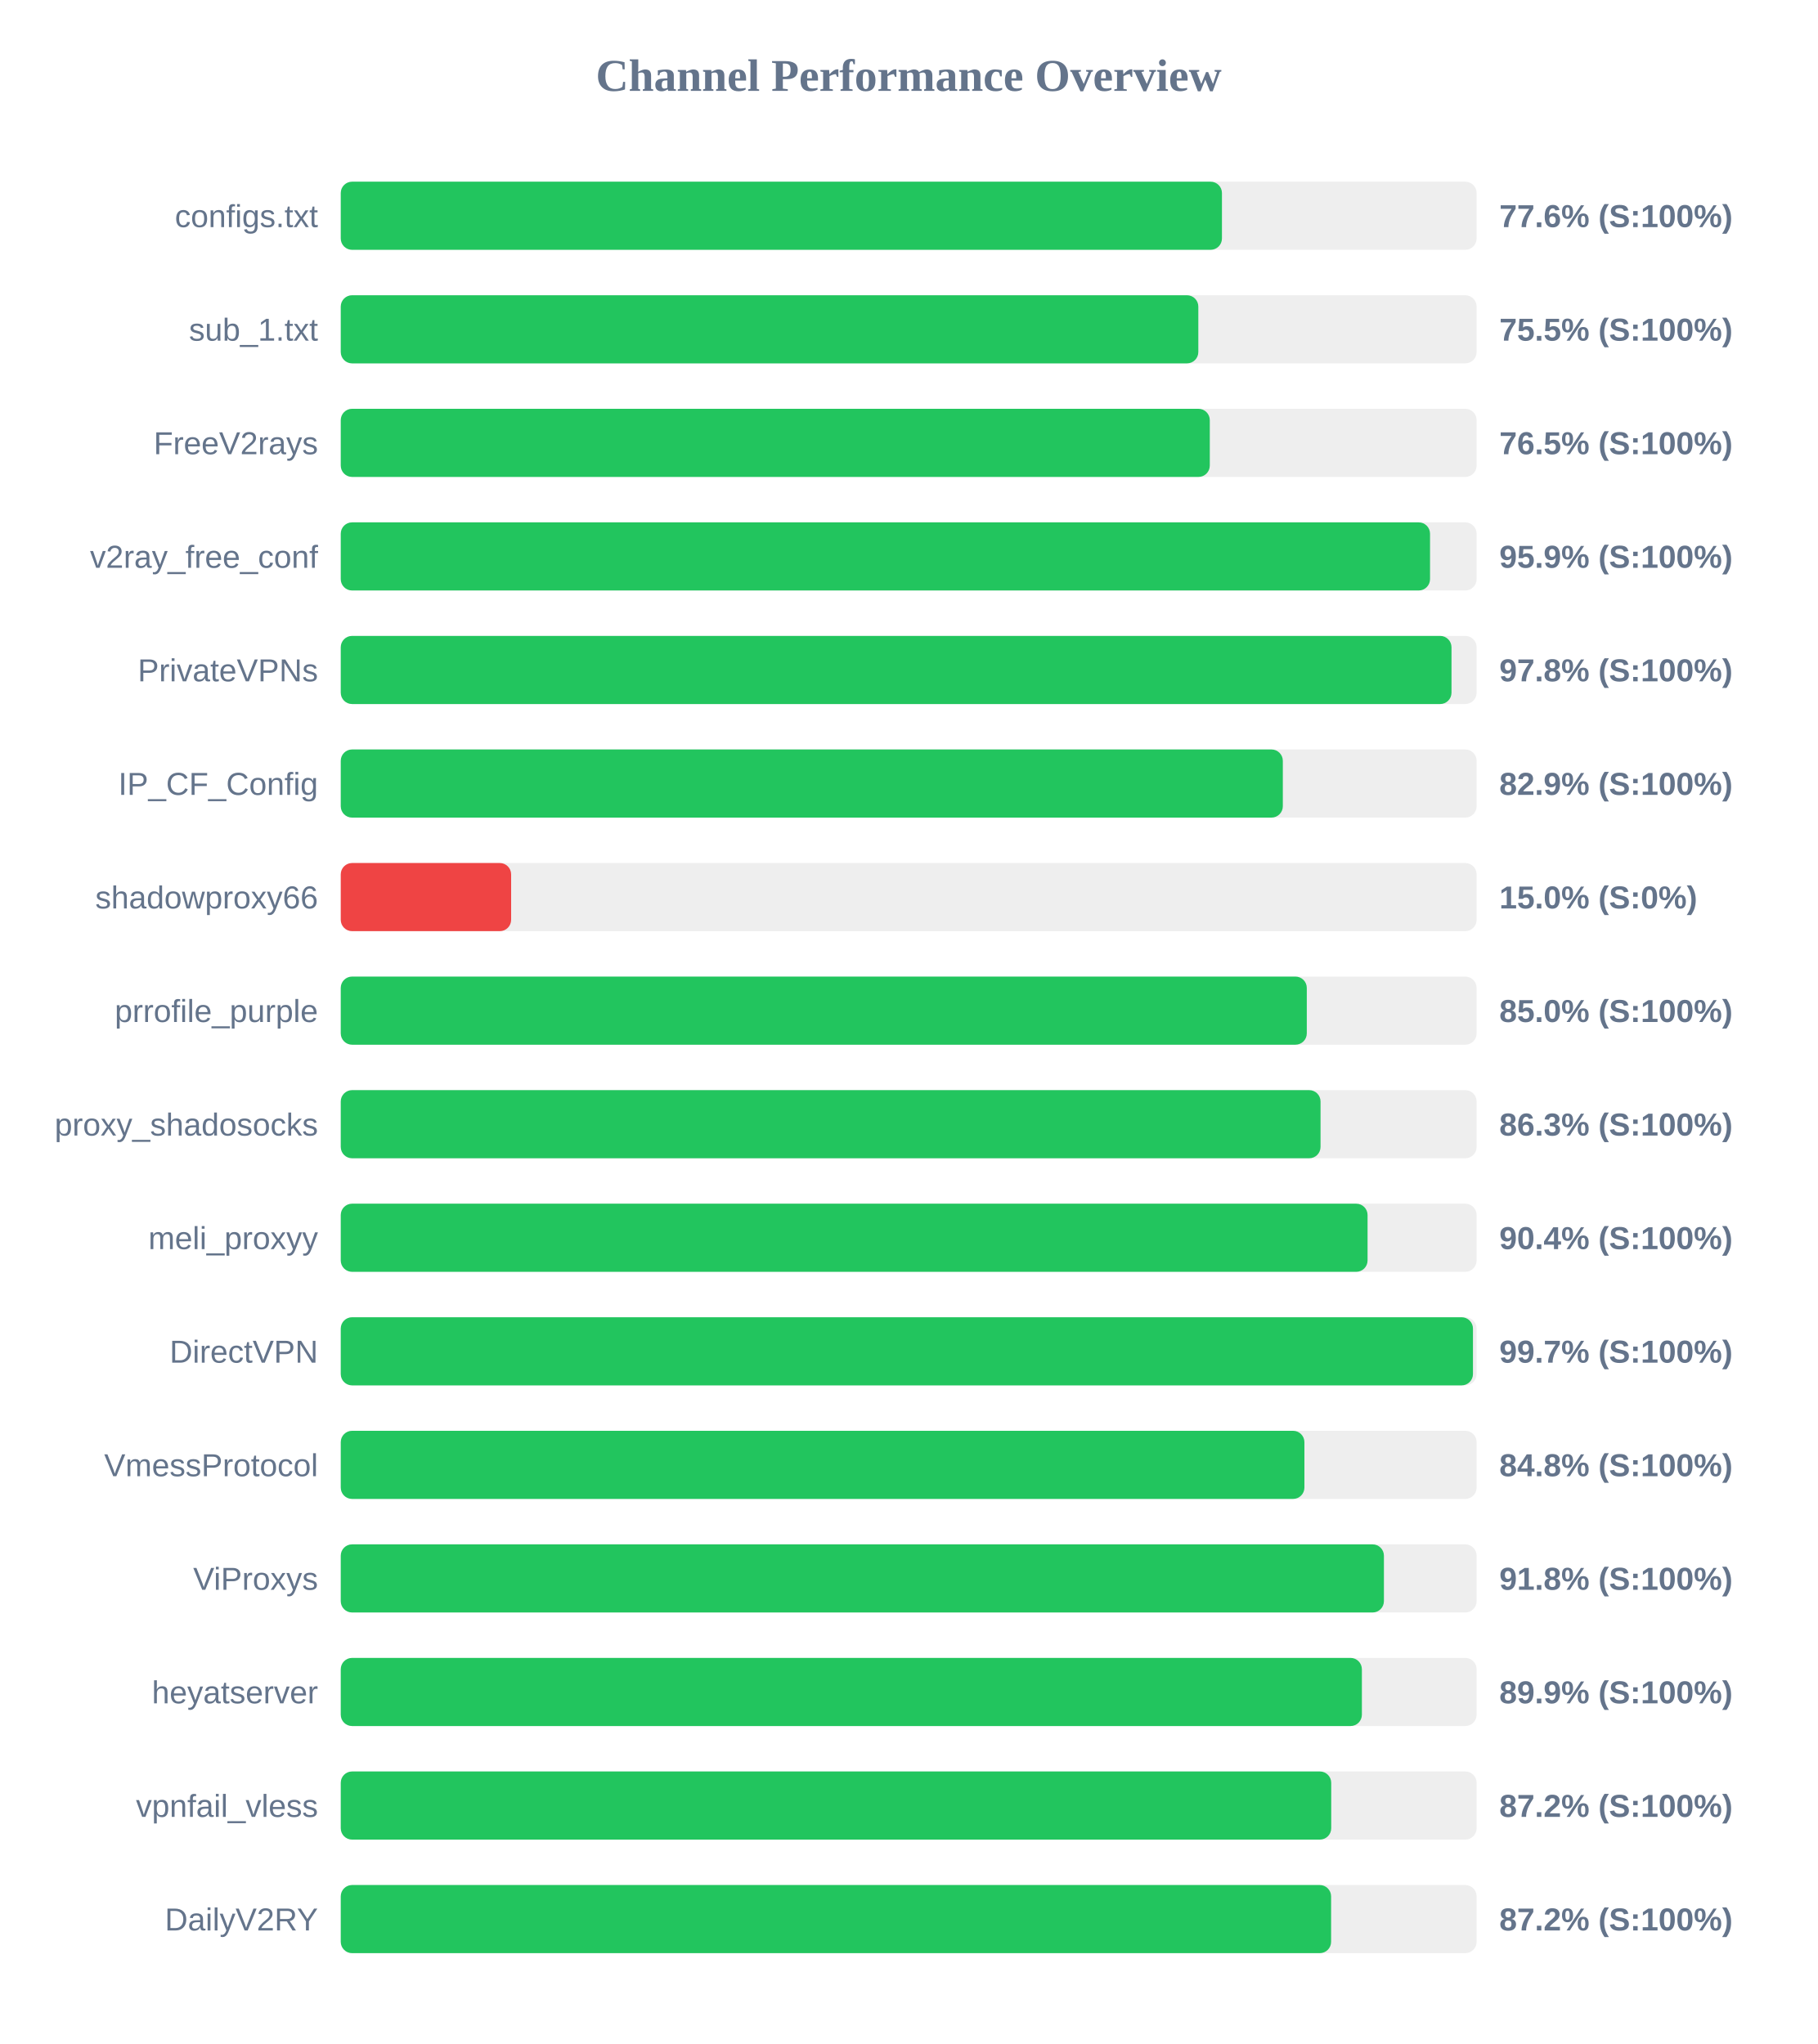
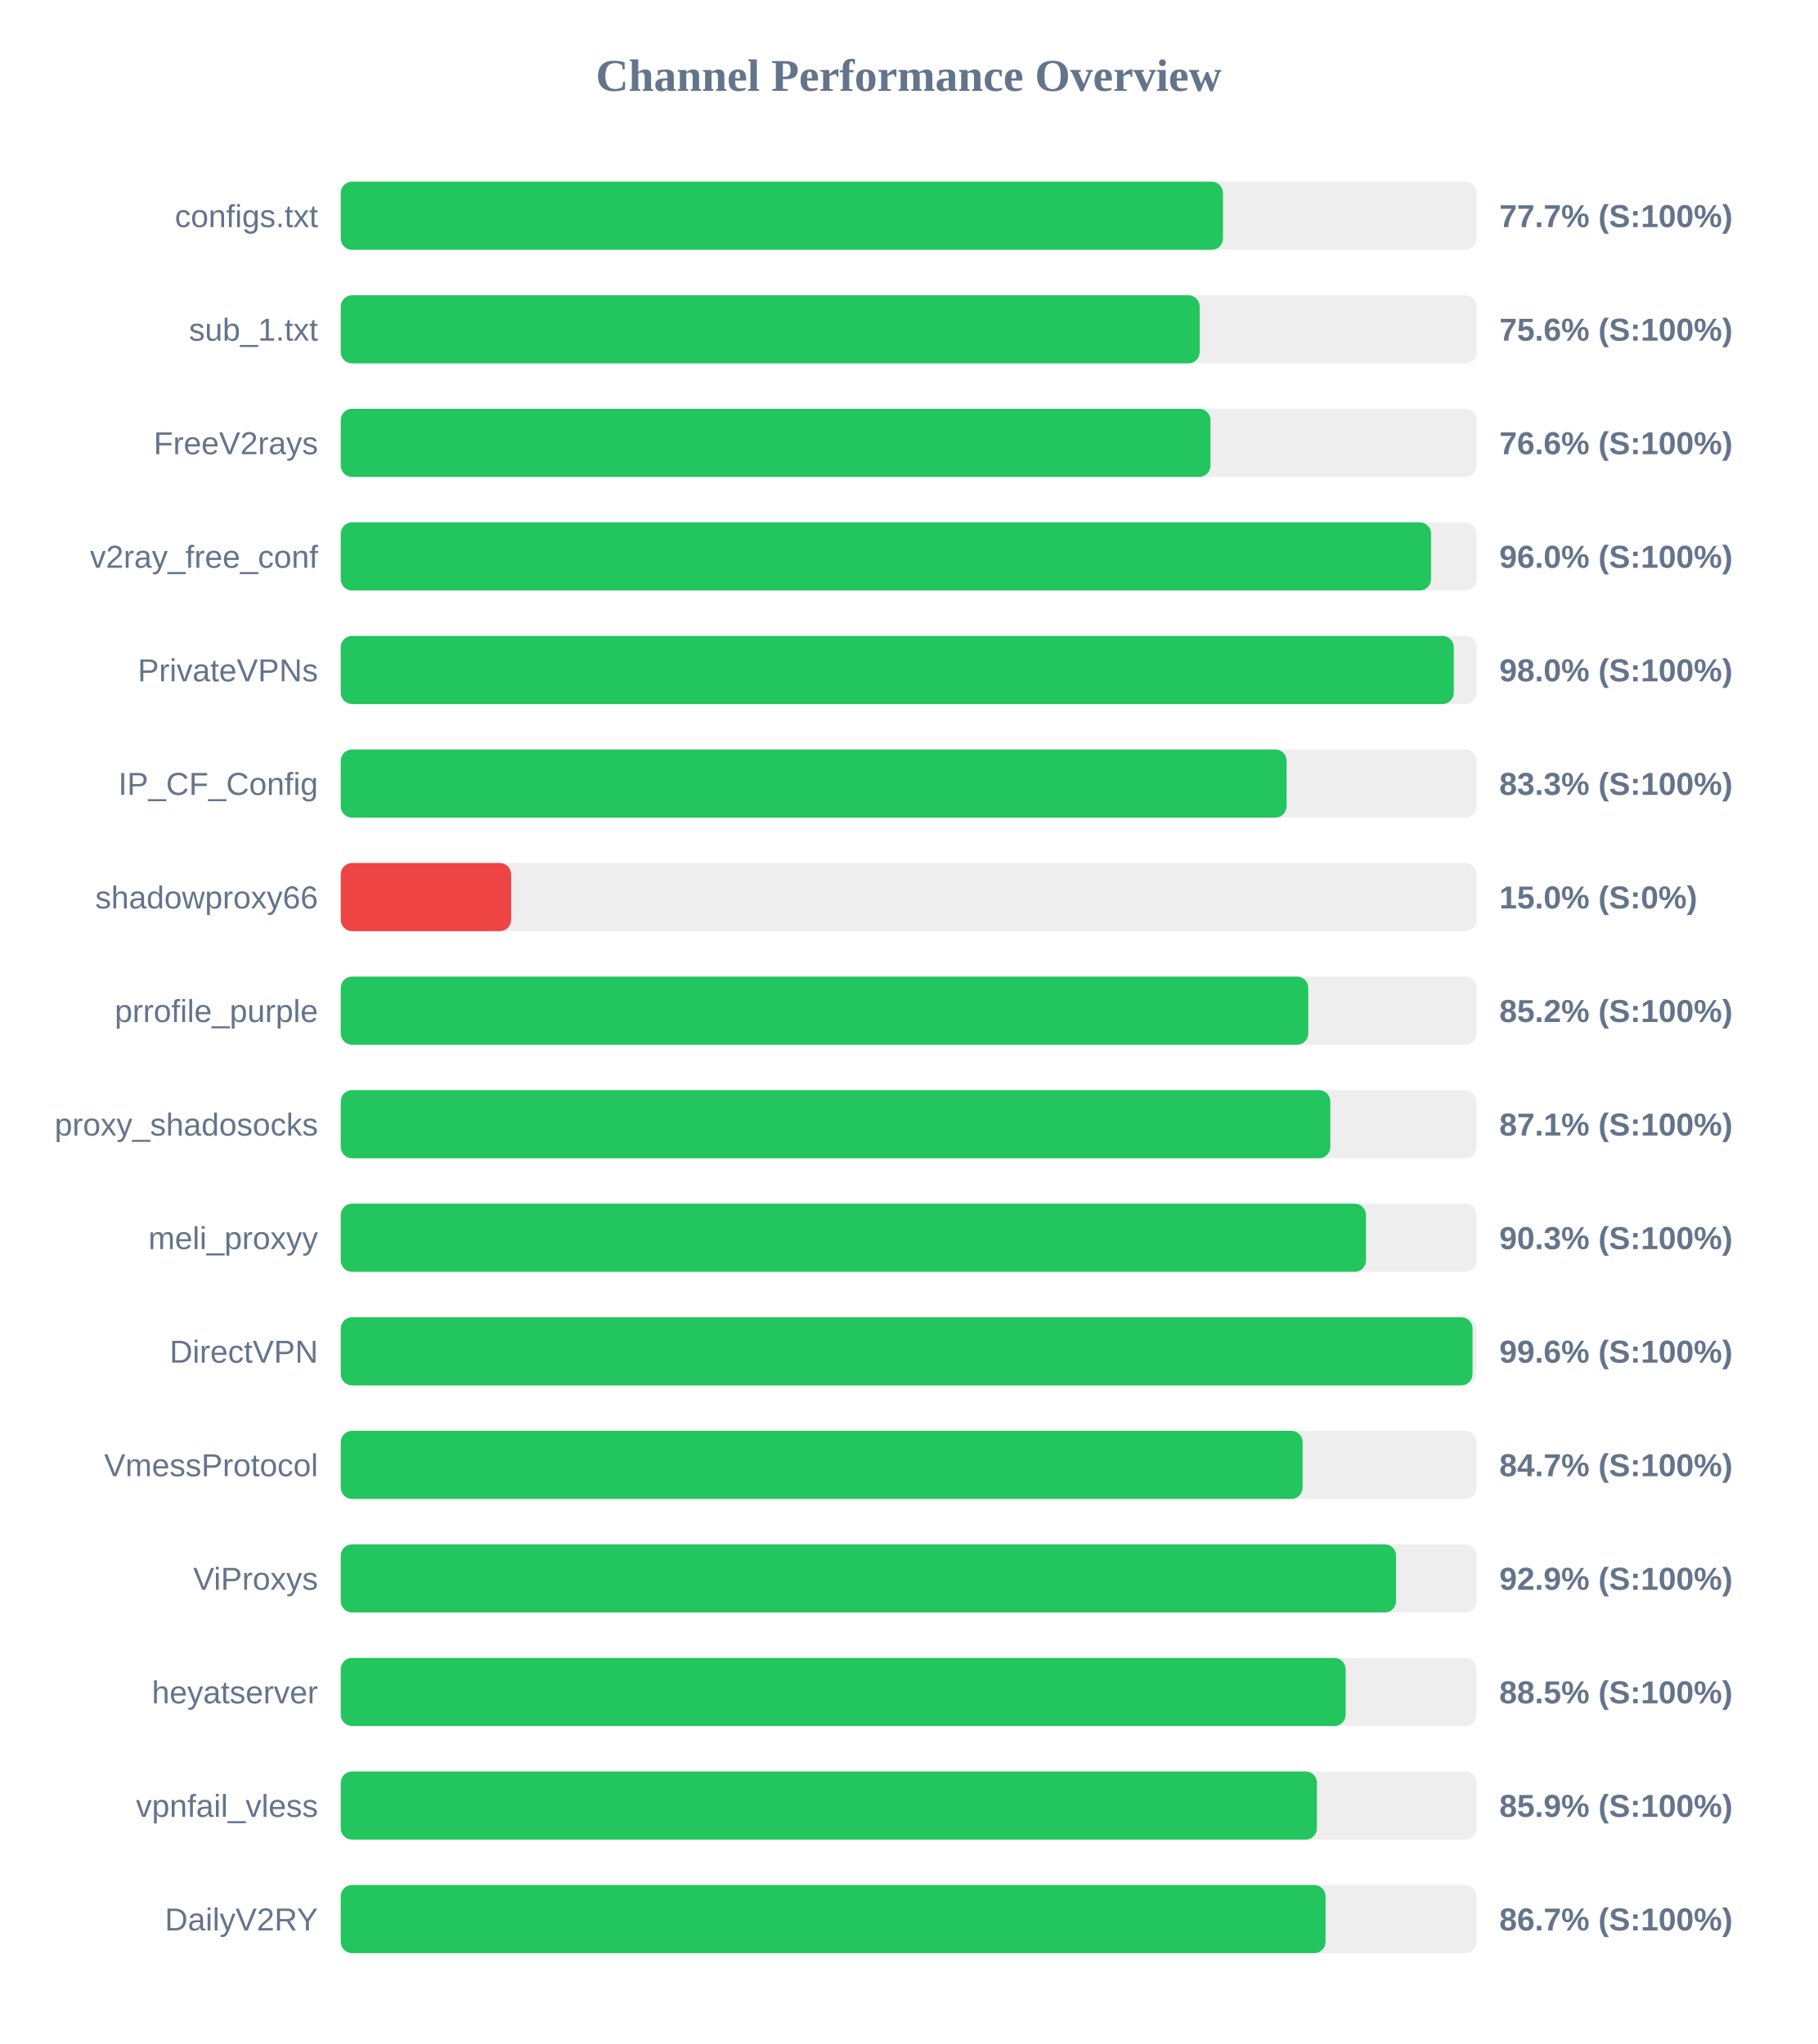
<svg xmlns="http://www.w3.org/2000/svg" width="800" height="900" version="1.1">
  <style>
        .row { font: 14px Arial; fill: #64748b; }
        .score { font: bold 14px Arial; fill: #64748b; }
    </style>
  <text x="400" y="40" text-anchor="middle" font-size="20px" font-weight="bold" fill="#64748b">Channel Performance Overview</text>
  <rect x="150" y="80" width="500" height="30" fill="#eee" rx="5" />
-   <rect x="150" y="80" width="387.9" height="30" fill="#22c55e" rx="5" />
+   <rect x="150" y="80" width="388.35" height="30" fill="#22c55e" rx="5" />
  <text x="140" y="100" text-anchor="end" class="row">configs.txt</text>
-   <text x="660" y="100" text-anchor="start" class="score">77.6% (S:100%)</text>
+   <text x="660" y="100" text-anchor="start" class="score">77.7% (S:100%)</text>
  <rect x="150" y="130" width="500" height="30" fill="#eee" rx="5" />
-   <rect x="150" y="130" width="377.5" height="30" fill="#22c55e" rx="5" />
+   <rect x="150" y="130" width="378.1" height="30" fill="#22c55e" rx="5" />
  <text x="140" y="150" text-anchor="end" class="row">sub_1.txt</text>
-   <text x="660" y="150" text-anchor="start" class="score">75.5% (S:100%)</text>
+   <text x="660" y="150" text-anchor="start" class="score">75.6% (S:100%)</text>
  <rect x="150" y="180" width="500" height="30" fill="#eee" rx="5" />
-   <rect x="150" y="180" width="382.55" height="30" fill="#22c55e" rx="5" />
+   <rect x="150" y="180" width="382.85" height="30" fill="#22c55e" rx="5" />
  <text x="140" y="200" text-anchor="end" class="row">FreeV2rays</text>
-   <text x="660" y="200" text-anchor="start" class="score">76.5% (S:100%)</text>
+   <text x="660" y="200" text-anchor="start" class="score">76.6% (S:100%)</text>
  <rect x="150" y="230" width="500" height="30" fill="#eee" rx="5" />
-   <rect x="150" y="230" width="479.5" height="30" fill="#22c55e" rx="5" />
+   <rect x="150" y="230" width="479.95" height="30" fill="#22c55e" rx="5" />
  <text x="140" y="250" text-anchor="end" class="row">v2ray_free_conf</text>
-   <text x="660" y="250" text-anchor="start" class="score">95.9% (S:100%)</text>
+   <text x="660" y="250" text-anchor="start" class="score">96.0% (S:100%)</text>
  <rect x="150" y="280" width="500" height="30" fill="#eee" rx="5" />
-   <rect x="150" y="280" width="488.95" height="30" fill="#22c55e" rx="5" />
+   <rect x="150" y="280" width="489.95" height="30" fill="#22c55e" rx="5" />
  <text x="140" y="300" text-anchor="end" class="row">PrivateVPNs</text>
-   <text x="660" y="300" text-anchor="start" class="score">97.8% (S:100%)</text>
+   <text x="660" y="300" text-anchor="start" class="score">98.0% (S:100%)</text>
  <rect x="150" y="330" width="500" height="30" fill="#eee" rx="5" />
-   <rect x="150" y="330" width="414.7" height="30" fill="#22c55e" rx="5" />
+   <rect x="150" y="330" width="416.35" height="30" fill="#22c55e" rx="5" />
  <text x="140" y="350" text-anchor="end" class="row">IP_CF_Config</text>
-   <text x="660" y="350" text-anchor="start" class="score">82.9% (S:100%)</text>
+   <text x="660" y="350" text-anchor="start" class="score">83.3% (S:100%)</text>
  <rect x="150" y="380" width="500" height="30" fill="#eee" rx="5" />
  <rect x="150" y="380" width="75.0" height="30" fill="#ef4444" rx="5" />
  <text x="140" y="400" text-anchor="end" class="row">shadowproxy66</text>
  <text x="660" y="400" text-anchor="start" class="score">15.0% (S:0%)</text>
  <rect x="150" y="430" width="500" height="30" fill="#eee" rx="5" />
-   <rect x="150" y="430" width="425.25" height="30" fill="#22c55e" rx="5" />
+   <rect x="150" y="430" width="425.9" height="30" fill="#22c55e" rx="5" />
  <text x="140" y="450" text-anchor="end" class="row">prrofile_purple</text>
-   <text x="660" y="450" text-anchor="start" class="score">85.0% (S:100%)</text>
+   <text x="660" y="450" text-anchor="start" class="score">85.2% (S:100%)</text>
  <rect x="150" y="480" width="500" height="30" fill="#eee" rx="5" />
-   <rect x="150" y="480" width="431.3" height="30" fill="#22c55e" rx="5" />
+   <rect x="150" y="480" width="435.6" height="30" fill="#22c55e" rx="5" />
  <text x="140" y="500" text-anchor="end" class="row">proxy_shadosocks</text>
-   <text x="660" y="500" text-anchor="start" class="score">86.3% (S:100%)</text>
+   <text x="660" y="500" text-anchor="start" class="score">87.1% (S:100%)</text>
  <rect x="150" y="530" width="500" height="30" fill="#eee" rx="5" />
-   <rect x="150" y="530" width="452.0" height="30" fill="#22c55e" rx="5" />
+   <rect x="150" y="530" width="451.3" height="30" fill="#22c55e" rx="5" />
  <text x="140" y="550" text-anchor="end" class="row">meli_proxyy</text>
-   <text x="660" y="550" text-anchor="start" class="score">90.4% (S:100%)</text>
+   <text x="660" y="550" text-anchor="start" class="score">90.3% (S:100%)</text>
  <rect x="150" y="580" width="500" height="30" fill="#eee" rx="5" />
-   <rect x="150" y="580" width="498.4" height="30" fill="#22c55e" rx="5" />
+   <rect x="150" y="580" width="498.2" height="30" fill="#22c55e" rx="5" />
  <text x="140" y="600" text-anchor="end" class="row">DirectVPN</text>
-   <text x="660" y="600" text-anchor="start" class="score">99.7% (S:100%)</text>
+   <text x="660" y="600" text-anchor="start" class="score">99.6% (S:100%)</text>
  <rect x="150" y="630" width="500" height="30" fill="#eee" rx="5" />
-   <rect x="150" y="630" width="424.2" height="30" fill="#22c55e" rx="5" />
+   <rect x="150" y="630" width="423.4" height="30" fill="#22c55e" rx="5" />
  <text x="140" y="650" text-anchor="end" class="row">VmessProtocol</text>
-   <text x="660" y="650" text-anchor="start" class="score">84.8% (S:100%)</text>
+   <text x="660" y="650" text-anchor="start" class="score">84.7% (S:100%)</text>
  <rect x="150" y="680" width="500" height="30" fill="#eee" rx="5" />
-   <rect x="150" y="680" width="459.2" height="30" fill="#22c55e" rx="5" />
+   <rect x="150" y="680" width="464.55" height="30" fill="#22c55e" rx="5" />
  <text x="140" y="700" text-anchor="end" class="row">ViProxys</text>
-   <text x="660" y="700" text-anchor="start" class="score">91.8% (S:100%)</text>
+   <text x="660" y="700" text-anchor="start" class="score">92.9% (S:100%)</text>
  <rect x="150" y="730" width="500" height="30" fill="#eee" rx="5" />
-   <rect x="150" y="730" width="449.5" height="30" fill="#22c55e" rx="5" />
+   <rect x="150" y="730" width="442.35" height="30" fill="#22c55e" rx="5" />
  <text x="140" y="750" text-anchor="end" class="row">heyatserver</text>
-   <text x="660" y="750" text-anchor="start" class="score">89.9% (S:100%)</text>
+   <text x="660" y="750" text-anchor="start" class="score">88.5% (S:100%)</text>
  <rect x="150" y="780" width="500" height="30" fill="#eee" rx="5" />
-   <rect x="150" y="780" width="436.0" height="30" fill="#22c55e" rx="5" />
+   <rect x="150" y="780" width="429.7" height="30" fill="#22c55e" rx="5" />
  <text x="140" y="800" text-anchor="end" class="row">vpnfail_vless</text>
-   <text x="660" y="800" text-anchor="start" class="score">87.2% (S:100%)</text>
+   <text x="660" y="800" text-anchor="start" class="score">85.9% (S:100%)</text>
  <rect x="150" y="830" width="500" height="30" fill="#eee" rx="5" />
-   <rect x="150" y="830" width="435.95" height="30" fill="#22c55e" rx="5" />
+   <rect x="150" y="830" width="433.5" height="30" fill="#22c55e" rx="5" />
  <text x="140" y="850" text-anchor="end" class="row">DailyV2RY</text>
-   <text x="660" y="850" text-anchor="start" class="score">87.2% (S:100%)</text>
+   <text x="660" y="850" text-anchor="start" class="score">86.7% (S:100%)</text>
</svg>
